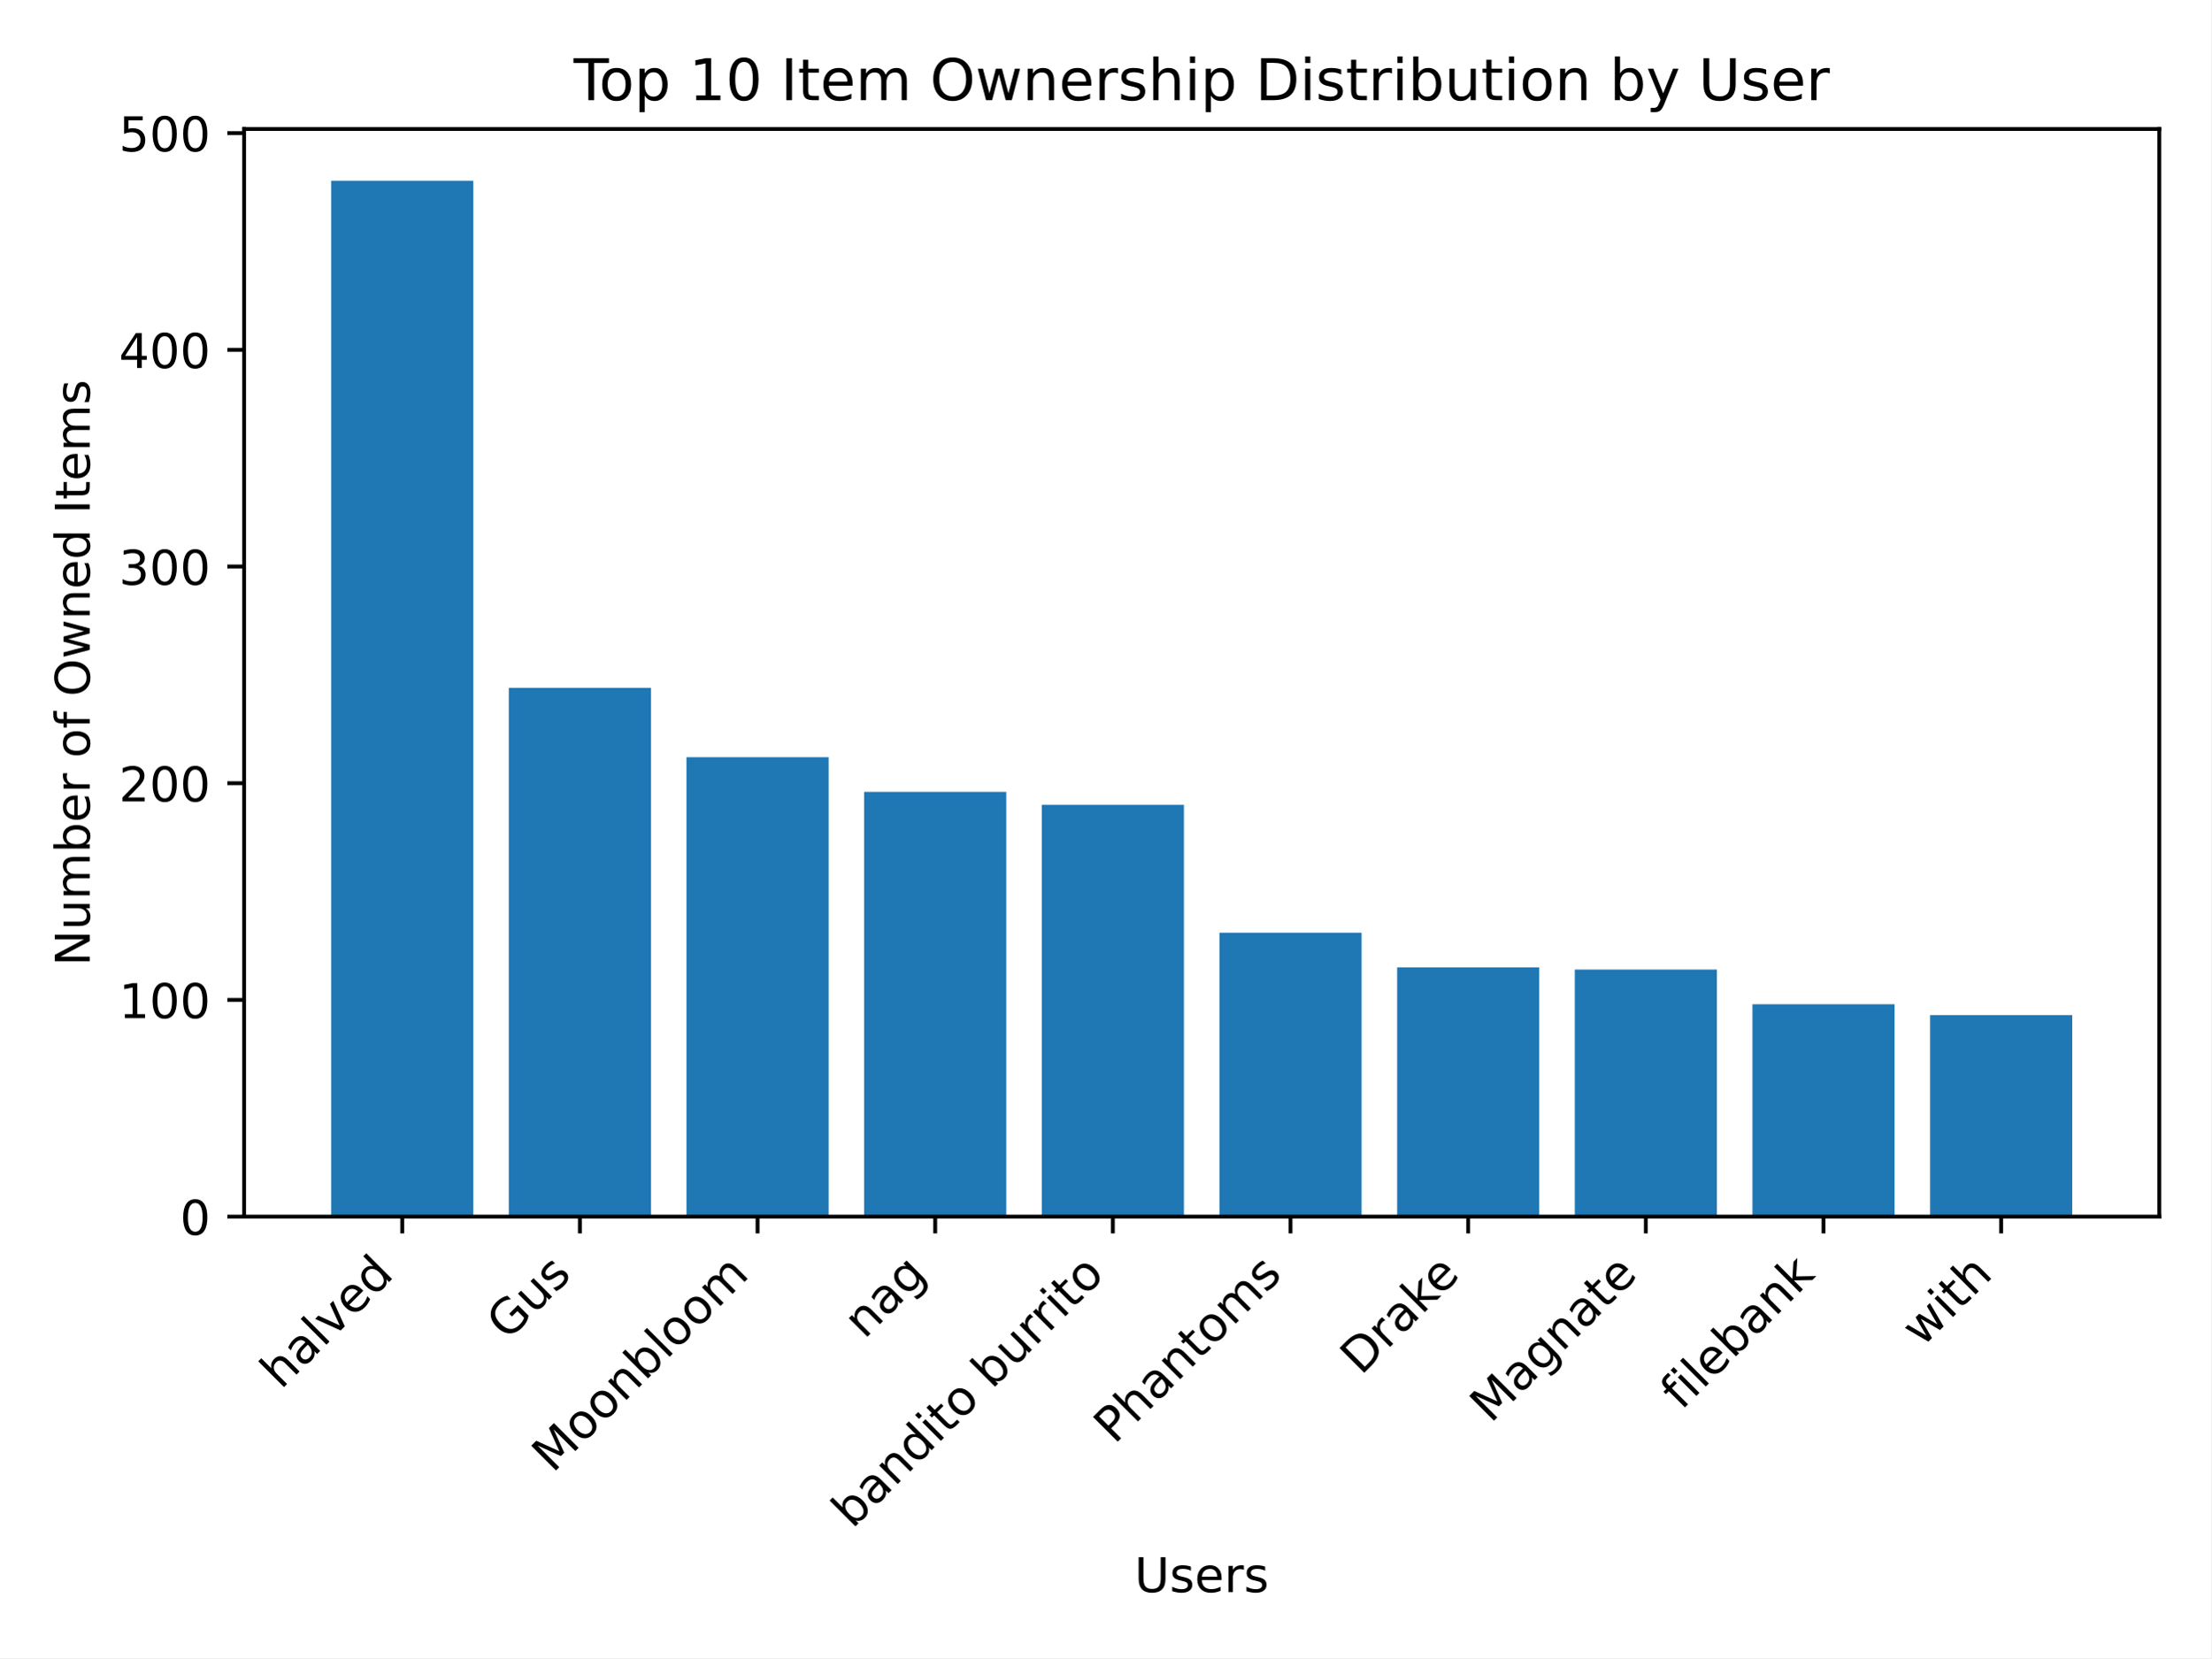
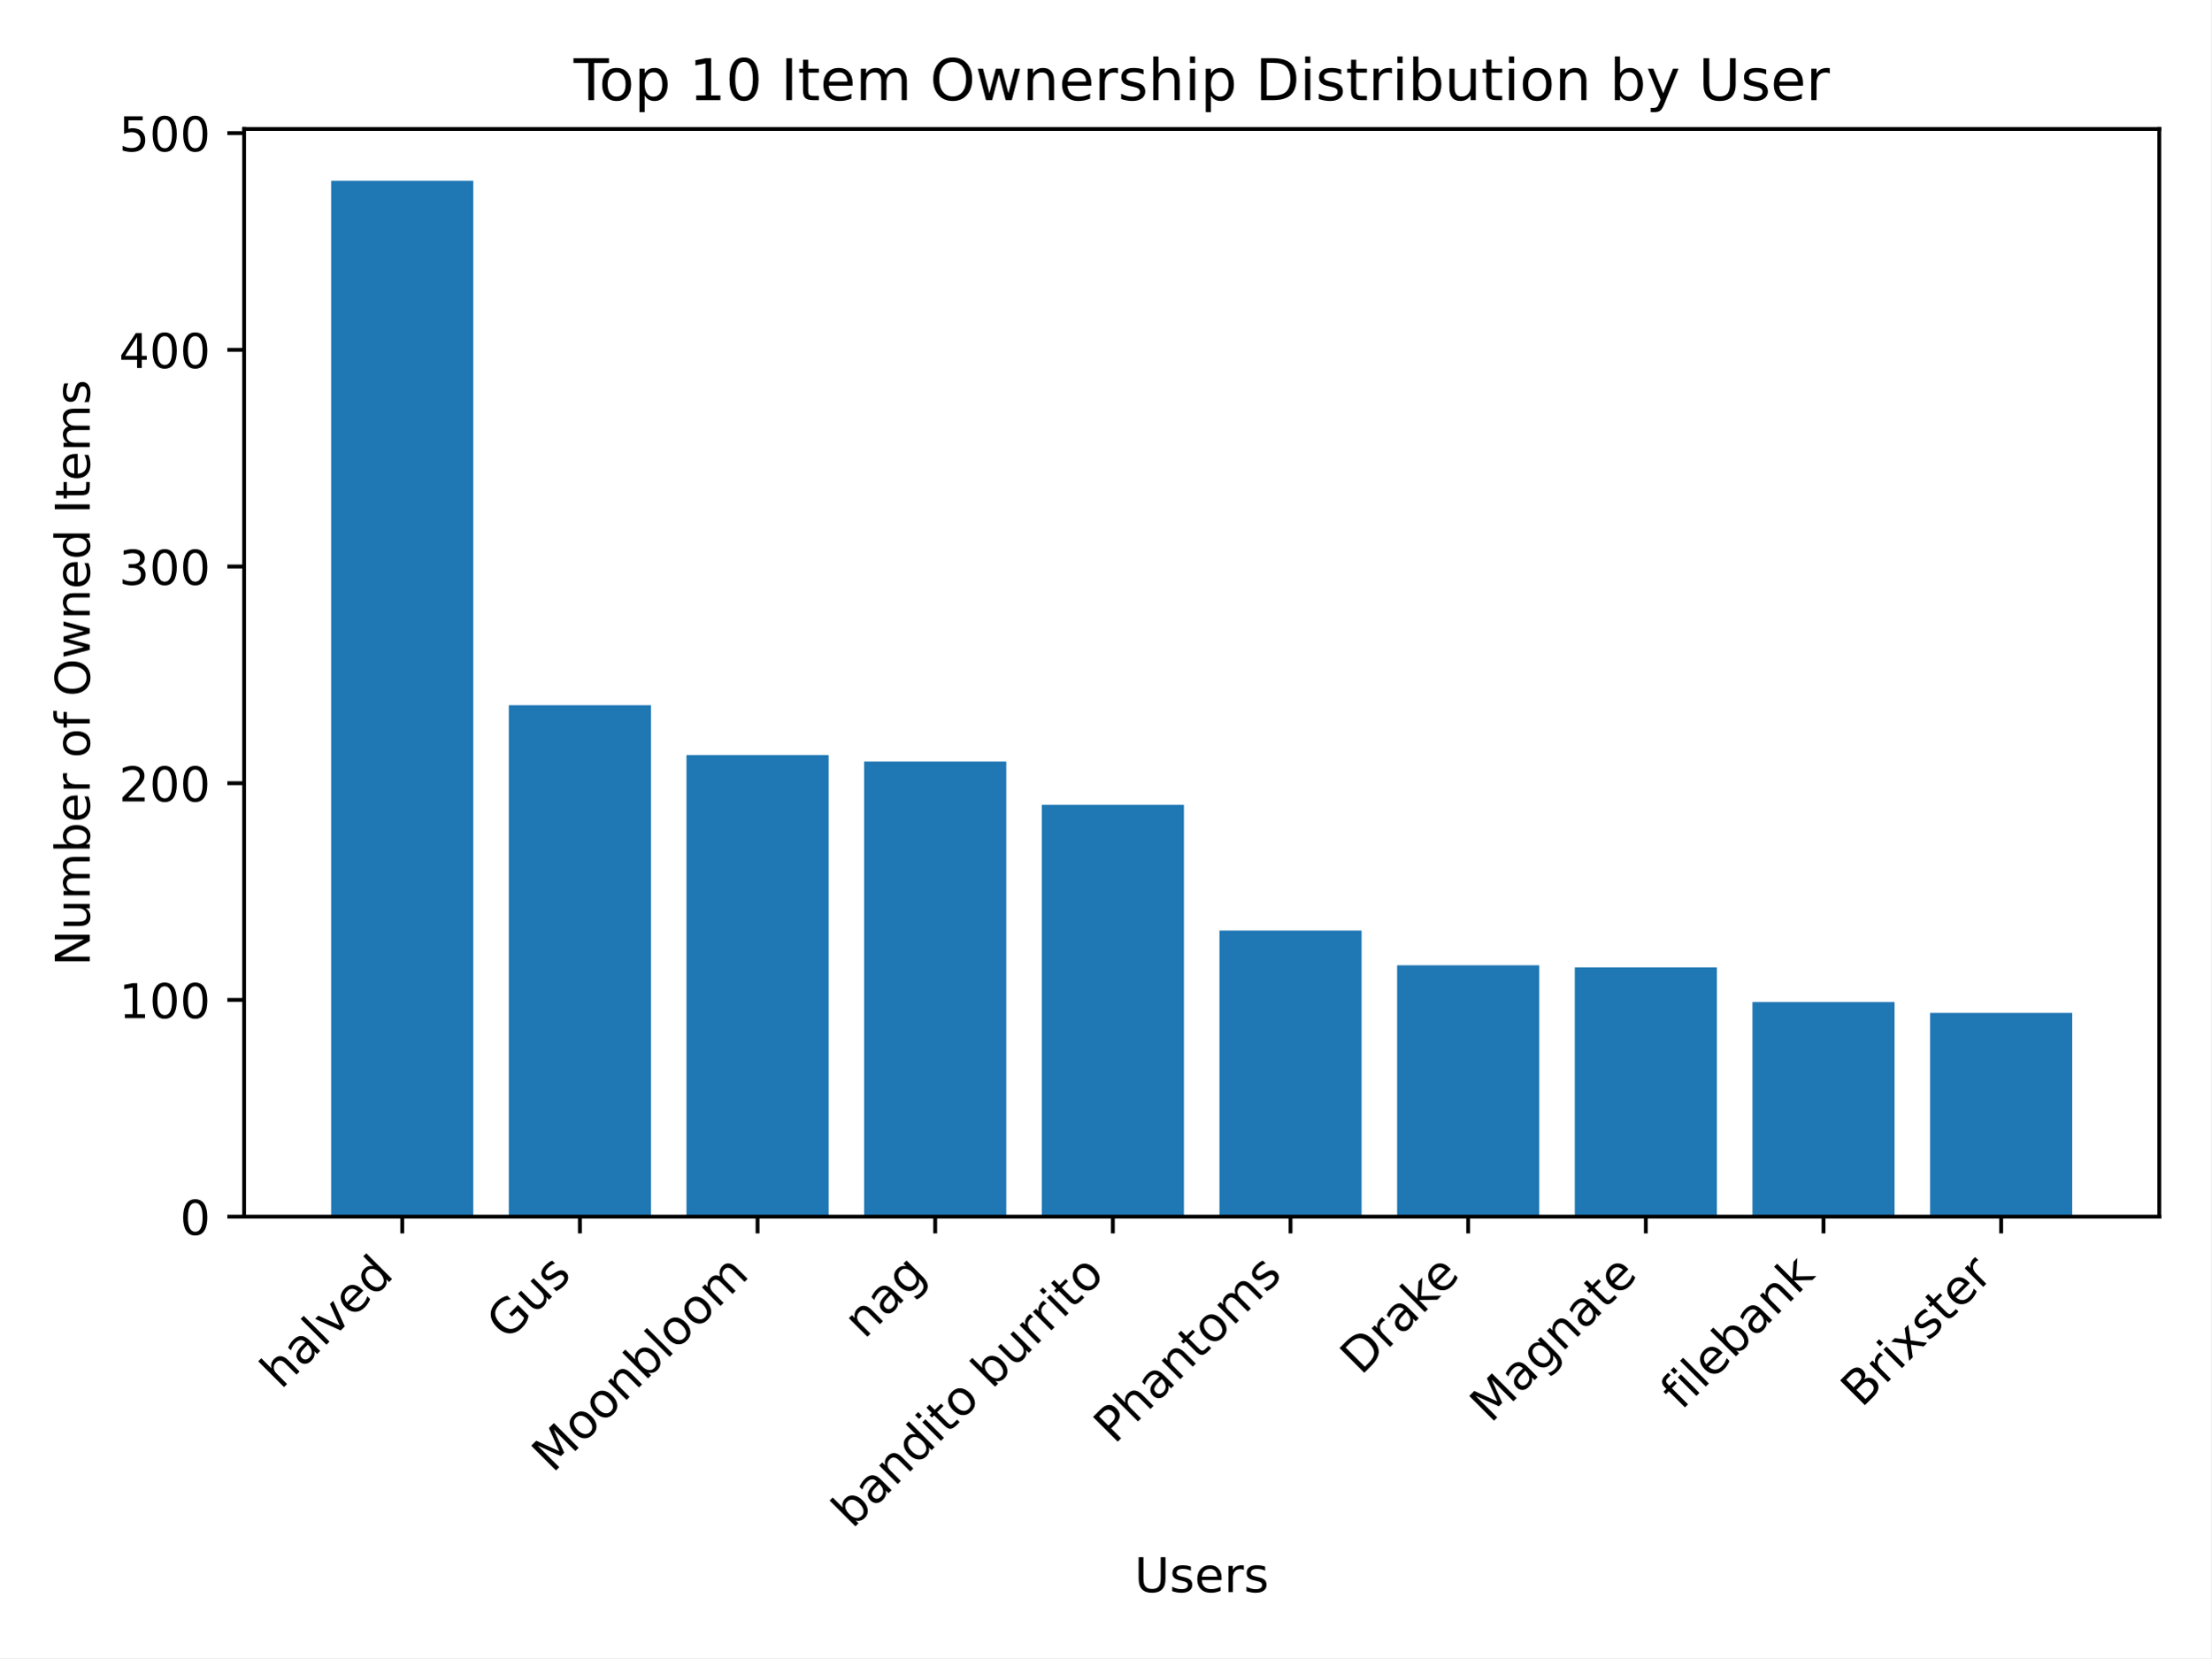
<svg xmlns="http://www.w3.org/2000/svg" xmlns:xlink="http://www.w3.org/1999/xlink" width="460.8pt" height="345.6pt" viewBox="0 0 460.8 345.6" version="1.1">
  <defs>
    <style type="text/css">*{stroke-linejoin: round; stroke-linecap: butt}</style>
  </defs>
  <g id="figure_1">
    <g id="patch_1">
      <path d="M 0 345.6  L 460.8 345.6  L 460.8 0  L 0 0  z " style="fill: #ffffff" />
    </g>
    <g id="axes_1">
      <g id="patch_2">
        <path d="M 50.87 253.581  L 450 253.581  L 450 26.88  L 50.87 26.88  z " style="fill: #ffffff" />
      </g>
      <g id="patch_3">
-         <path d="M 69.012 253.581  L 98.632 253.581  L 98.632 37.675  L 69.012 37.675  z " clip-path="url(#p247f5624af)" style="fill: #1f77b4" />
+         <path d="M 69.012 253.581  L 98.632 253.581  L 98.632 37.675  L 69.012 37.675  z " clip-path="url(#pf6ba7b940c)" style="fill: #1f77b4" />
      </g>
      <g id="patch_4">
-         <path d="M 106.037 253.581  L 135.657 253.581  L 135.657 143.369  L 106.037 143.369  z " clip-path="url(#p247f5624af)" style="fill: #1f77b4" />
+         <path d="M 106.037 253.581  L 135.657 253.581  L 135.657 146.983  L 106.037 146.983  z " clip-path="url(#pf6ba7b940c)" style="fill: #1f77b4" />
      </g>
      <g id="patch_5">
-         <path d="M 143.062 253.581  L 172.682 253.581  L 172.682 157.823  L 143.062 157.823  z " clip-path="url(#p247f5624af)" style="fill: #1f77b4" />
+         <path d="M 143.062 253.581  L 172.682 253.581  L 172.682 157.372  L 143.062 157.372  z " clip-path="url(#pf6ba7b940c)" style="fill: #1f77b4" />
      </g>
      <g id="patch_6">
-         <path d="M 180.087 253.581  L 209.707 253.581  L 209.707 165.05  L 180.087 165.05  z " clip-path="url(#p247f5624af)" style="fill: #1f77b4" />
+         <path d="M 180.087 253.581  L 209.707 253.581  L 209.707 158.727  L 180.087 158.727  z " clip-path="url(#pf6ba7b940c)" style="fill: #1f77b4" />
      </g>
      <g id="patch_7">
-         <path d="M 217.112 253.581  L 246.732 253.581  L 246.732 167.76  L 217.112 167.76  z " clip-path="url(#p247f5624af)" style="fill: #1f77b4" />
+         <path d="M 217.112 253.581  L 246.732 253.581  L 246.732 167.76  L 217.112 167.76  z " clip-path="url(#pf6ba7b940c)" style="fill: #1f77b4" />
      </g>
      <g id="patch_8">
-         <path d="M 254.138 253.581  L 283.758 253.581  L 283.758 194.41  L 254.138 194.41  z " clip-path="url(#p247f5624af)" style="fill: #1f77b4" />
+         <path d="M 254.138 253.581  L 283.758 253.581  L 283.758 193.958  L 254.138 193.958  z " clip-path="url(#pf6ba7b940c)" style="fill: #1f77b4" />
      </g>
      <g id="patch_9">
-         <path d="M 291.163 253.581  L 320.783 253.581  L 320.783 201.637  L 291.163 201.637  z " clip-path="url(#p247f5624af)" style="fill: #1f77b4" />
+         <path d="M 291.163 253.581  L 320.783 253.581  L 320.783 201.185  L 291.163 201.185  z " clip-path="url(#pf6ba7b940c)" style="fill: #1f77b4" />
      </g>
      <g id="patch_10">
-         <path d="M 328.188 253.581  L 357.808 253.581  L 357.808 202.089  L 328.188 202.089  z " clip-path="url(#p247f5624af)" style="fill: #1f77b4" />
+         <path d="M 328.188 253.581  L 357.808 253.581  L 357.808 201.637  L 328.188 201.637  z " clip-path="url(#pf6ba7b940c)" style="fill: #1f77b4" />
      </g>
      <g id="patch_11">
-         <path d="M 365.213 253.581  L 394.833 253.581  L 394.833 209.315  L 365.213 209.315  z " clip-path="url(#p247f5624af)" style="fill: #1f77b4" />
+         <path d="M 365.213 253.581  L 394.833 253.581  L 394.833 208.864  L 365.213 208.864  z " clip-path="url(#pf6ba7b940c)" style="fill: #1f77b4" />
      </g>
      <g id="patch_12">
-         <path d="M 402.238 253.581  L 431.858 253.581  L 431.858 211.574  L 402.238 211.574  z " clip-path="url(#p247f5624af)" style="fill: #1f77b4" />
+         <path d="M 402.238 253.581  L 431.858 253.581  L 431.858 211.122  L 402.238 211.122  z " clip-path="url(#pf6ba7b940c)" style="fill: #1f77b4" />
      </g>
      <g id="matplotlib.axis_1">
        <g id="xtick_1">
          <g id="line2d_1">
            <defs>
-               <path id="m534bf12145" d="M 0 0  L 0 3.5  " style="stroke: #000000; stroke-width: 0.8" />
+               <path id="mbccdab9b48" d="M 0 0  L 0 3.5  " style="stroke: #000000; stroke-width: 0.8" />
            </defs>
            <g>
-               <use xlink:href="#m534bf12145" x="83.822" y="253.581" style="stroke: #000000; stroke-width: 0.8" />
+               <use xlink:href="#mbccdab9b48" x="83.822" y="253.581" style="stroke: #000000; stroke-width: 0.8" />
            </g>
          </g>
          <g id="text_1">
            <g transform="translate(58.54764 289.7576) rotate(-45) scale(0.1 -0.1)">
              <defs>
                <path id="DejaVuSans-68" d="M 3513 2113  L 3513 0  L 2938 0  L 2938 2094  Q 2938 2591 2744 2837  Q 2550 3084 2163 3084  Q 1697 3084 1428 2787  Q 1159 2491 1159 1978  L 1159 0  L 581 0  L 581 4863  L 1159 4863  L 1159 2956  Q 1366 3272 1645 3428  Q 1925 3584 2291 3584  Q 2894 3584 3203 3211  Q 3513 2838 3513 2113  z " transform="scale(0.015625)" />
                <path id="DejaVuSans-61" d="M 2194 1759  Q 1497 1759 1228 1600  Q 959 1441 959 1056  Q 959 750 1161 570  Q 1363 391 1709 391  Q 2188 391 2477 730  Q 2766 1069 2766 1631  L 2766 1759  L 2194 1759  z M 3341 1997  L 3341 0  L 2766 0  L 2766 531  Q 2569 213 2275 61  Q 1981 -91 1556 -91  Q 1019 -91 701 211  Q 384 513 384 1019  Q 384 1609 779 1909  Q 1175 2209 1959 2209  L 2766 2209  L 2766 2266  Q 2766 2663 2505 2880  Q 2244 3097 1772 3097  Q 1472 3097 1187 3025  Q 903 2953 641 2809  L 641 3341  Q 956 3463 1253 3523  Q 1550 3584 1831 3584  Q 2591 3584 2966 3190  Q 3341 2797 3341 1997  z " transform="scale(0.015625)" />
                <path id="DejaVuSans-6c" d="M 603 4863  L 1178 4863  L 1178 0  L 603 0  L 603 4863  z " transform="scale(0.015625)" />
                <path id="DejaVuSans-76" d="M 191 3500  L 800 3500  L 1894 563  L 2988 3500  L 3597 3500  L 2284 0  L 1503 0  L 191 3500  z " transform="scale(0.015625)" />
                <path id="DejaVuSans-65" d="M 3597 1894  L 3597 1613  L 953 1613  Q 991 1019 1311 708  Q 1631 397 2203 397  Q 2534 397 2845 478  Q 3156 559 3463 722  L 3463 178  Q 3153 47 2828 -22  Q 2503 -91 2169 -91  Q 1331 -91 842 396  Q 353 884 353 1716  Q 353 2575 817 3079  Q 1281 3584 2069 3584  Q 2775 3584 3186 3129  Q 3597 2675 3597 1894  z M 3022 2063  Q 3016 2534 2758 2815  Q 2500 3097 2075 3097  Q 1594 3097 1305 2825  Q 1016 2553 972 2059  L 3022 2063  z " transform="scale(0.015625)" />
                <path id="DejaVuSans-64" d="M 2906 2969  L 2906 4863  L 3481 4863  L 3481 0  L 2906 0  L 2906 525  Q 2725 213 2448 61  Q 2172 -91 1784 -91  Q 1150 -91 751 415  Q 353 922 353 1747  Q 353 2572 751 3078  Q 1150 3584 1784 3584  Q 2172 3584 2448 3432  Q 2725 3281 2906 2969  z M 947 1747  Q 947 1113 1208 752  Q 1469 391 1925 391  Q 2381 391 2643 752  Q 2906 1113 2906 1747  Q 2906 2381 2643 2742  Q 2381 3103 1925 3103  Q 1469 3103 1208 2742  Q 947 2381 947 1747  z " transform="scale(0.015625)" />
              </defs>
              <use xlink:href="#DejaVuSans-68" />
              <use xlink:href="#DejaVuSans-61" x="63.379" />
              <use xlink:href="#DejaVuSans-6c" x="124.658" />
              <use xlink:href="#DejaVuSans-76" x="152.441" />
              <use xlink:href="#DejaVuSans-65" x="211.621" />
              <use xlink:href="#DejaVuSans-64" x="273.145" />
            </g>
          </g>
        </g>
        <g id="xtick_2">
          <g id="line2d_2">
            <g>
-               <use xlink:href="#m534bf12145" x="120.847" y="253.581" style="stroke: #000000; stroke-width: 0.8" />
+               <use xlink:href="#mbccdab9b48" x="120.847" y="253.581" style="stroke: #000000; stroke-width: 0.8" />
            </g>
          </g>
          <g id="text_2">
            <g transform="translate(105.7329 279.5973) rotate(-45) scale(0.1 -0.1)">
              <defs>
                <path id="DejaVuSans-47" d="M 3809 666  L 3809 1919  L 2778 1919  L 2778 2438  L 4434 2438  L 4434 434  Q 4069 175 3628 42  Q 3188 -91 2688 -91  Q 1594 -91 976 548  Q 359 1188 359 2328  Q 359 3472 976 4111  Q 1594 4750 2688 4750  Q 3144 4750 3555 4637  Q 3966 4525 4313 4306  L 4313 3634  Q 3963 3931 3569 4081  Q 3175 4231 2741 4231  Q 1884 4231 1454 3753  Q 1025 3275 1025 2328  Q 1025 1384 1454 906  Q 1884 428 2741 428  Q 3075 428 3337 486  Q 3600 544 3809 666  z " transform="scale(0.015625)" />
                <path id="DejaVuSans-75" d="M 544 1381  L 544 3500  L 1119 3500  L 1119 1403  Q 1119 906 1312 657  Q 1506 409 1894 409  Q 2359 409 2629 706  Q 2900 1003 2900 1516  L 2900 3500  L 3475 3500  L 3475 0  L 2900 0  L 2900 538  Q 2691 219 2414 64  Q 2138 -91 1772 -91  Q 1169 -91 856 284  Q 544 659 544 1381  z M 1991 3584  L 1991 3584  z " transform="scale(0.015625)" />
                <path id="DejaVuSans-73" d="M 2834 3397  L 2834 2853  Q 2591 2978 2328 3040  Q 2066 3103 1784 3103  Q 1356 3103 1142 2972  Q 928 2841 928 2578  Q 928 2378 1081 2264  Q 1234 2150 1697 2047  L 1894 2003  Q 2506 1872 2764 1633  Q 3022 1394 3022 966  Q 3022 478 2636 193  Q 2250 -91 1575 -91  Q 1294 -91 989 -36  Q 684 19 347 128  L 347 722  Q 666 556 975 473  Q 1284 391 1588 391  Q 1994 391 2212 530  Q 2431 669 2431 922  Q 2431 1156 2273 1281  Q 2116 1406 1581 1522  L 1381 1569  Q 847 1681 609 1914  Q 372 2147 372 2553  Q 372 3047 722 3315  Q 1072 3584 1716 3584  Q 2034 3584 2315 3537  Q 2597 3491 2834 3397  z " transform="scale(0.015625)" />
              </defs>
              <use xlink:href="#DejaVuSans-47" />
              <use xlink:href="#DejaVuSans-75" x="77.49" />
              <use xlink:href="#DejaVuSans-73" x="140.869" />
            </g>
          </g>
        </g>
        <g id="xtick_3">
          <g id="line2d_3">
            <g>
-               <use xlink:href="#m534bf12145" x="157.872" y="253.581" style="stroke: #000000; stroke-width: 0.8" />
+               <use xlink:href="#mbccdab9b48" x="157.872" y="253.581" style="stroke: #000000; stroke-width: 0.8" />
            </g>
          </g>
          <g id="text_3">
            <g transform="translate(115.172 307.1833) rotate(-45) scale(0.1 -0.1)">
              <defs>
                <path id="DejaVuSans-4d" d="M 628 4666  L 1569 4666  L 2759 1491  L 3956 4666  L 4897 4666  L 4897 0  L 4281 0  L 4281 4097  L 3078 897  L 2444 897  L 1241 4097  L 1241 0  L 628 0  L 628 4666  z " transform="scale(0.015625)" />
                <path id="DejaVuSans-6f" d="M 1959 3097  Q 1497 3097 1228 2736  Q 959 2375 959 1747  Q 959 1119 1226 758  Q 1494 397 1959 397  Q 2419 397 2687 759  Q 2956 1122 2956 1747  Q 2956 2369 2687 2733  Q 2419 3097 1959 3097  z M 1959 3584  Q 2709 3584 3137 3096  Q 3566 2609 3566 1747  Q 3566 888 3137 398  Q 2709 -91 1959 -91  Q 1206 -91 779 398  Q 353 888 353 1747  Q 353 2609 779 3096  Q 1206 3584 1959 3584  z " transform="scale(0.015625)" />
                <path id="DejaVuSans-6e" d="M 3513 2113  L 3513 0  L 2938 0  L 2938 2094  Q 2938 2591 2744 2837  Q 2550 3084 2163 3084  Q 1697 3084 1428 2787  Q 1159 2491 1159 1978  L 1159 0  L 581 0  L 581 3500  L 1159 3500  L 1159 2956  Q 1366 3272 1645 3428  Q 1925 3584 2291 3584  Q 2894 3584 3203 3211  Q 3513 2838 3513 2113  z " transform="scale(0.015625)" />
                <path id="DejaVuSans-62" d="M 3116 1747  Q 3116 2381 2855 2742  Q 2594 3103 2138 3103  Q 1681 3103 1420 2742  Q 1159 2381 1159 1747  Q 1159 1113 1420 752  Q 1681 391 2138 391  Q 2594 391 2855 752  Q 3116 1113 3116 1747  z M 1159 2969  Q 1341 3281 1617 3432  Q 1894 3584 2278 3584  Q 2916 3584 3314 3078  Q 3713 2572 3713 1747  Q 3713 922 3314 415  Q 2916 -91 2278 -91  Q 1894 -91 1617 61  Q 1341 213 1159 525  L 1159 0  L 581 0  L 581 4863  L 1159 4863  L 1159 2969  z " transform="scale(0.015625)" />
                <path id="DejaVuSans-6d" d="M 3328 2828  Q 3544 3216 3844 3400  Q 4144 3584 4550 3584  Q 5097 3584 5394 3201  Q 5691 2819 5691 2113  L 5691 0  L 5113 0  L 5113 2094  Q 5113 2597 4934 2840  Q 4756 3084 4391 3084  Q 3944 3084 3684 2787  Q 3425 2491 3425 1978  L 3425 0  L 2847 0  L 2847 2094  Q 2847 2600 2669 2842  Q 2491 3084 2119 3084  Q 1678 3084 1418 2786  Q 1159 2488 1159 1978  L 1159 0  L 581 0  L 581 3500  L 1159 3500  L 1159 2956  Q 1356 3278 1631 3431  Q 1906 3584 2284 3584  Q 2666 3584 2933 3390  Q 3200 3197 3328 2828  z " transform="scale(0.015625)" />
              </defs>
              <use xlink:href="#DejaVuSans-4d" />
              <use xlink:href="#DejaVuSans-6f" x="86.279" />
              <use xlink:href="#DejaVuSans-6f" x="147.461" />
              <use xlink:href="#DejaVuSans-6e" x="208.643" />
              <use xlink:href="#DejaVuSans-62" x="272.021" />
              <use xlink:href="#DejaVuSans-6c" x="335.498" />
              <use xlink:href="#DejaVuSans-6f" x="363.281" />
              <use xlink:href="#DejaVuSans-6f" x="424.463" />
              <use xlink:href="#DejaVuSans-6d" x="485.645" />
            </g>
          </g>
        </g>
        <g id="xtick_4">
          <g id="line2d_4">
            <g>
-               <use xlink:href="#m534bf12145" x="194.897" y="253.581" style="stroke: #000000; stroke-width: 0.8" />
+               <use xlink:href="#mbccdab9b48" x="194.897" y="253.581" style="stroke: #000000; stroke-width: 0.8" />
            </g>
          </g>
          <g id="text_4">
            <g transform="translate(180.1233 279.257) rotate(-45) scale(0.1 -0.1)">
              <defs>
                <path id="DejaVuSans-67" d="M 2906 1791  Q 2906 2416 2648 2759  Q 2391 3103 1925 3103  Q 1463 3103 1205 2759  Q 947 2416 947 1791  Q 947 1169 1205 825  Q 1463 481 1925 481  Q 2391 481 2648 825  Q 2906 1169 2906 1791  z M 3481 434  Q 3481 -459 3084 -895  Q 2688 -1331 1869 -1331  Q 1566 -1331 1297 -1286  Q 1028 -1241 775 -1147  L 775 -588  Q 1028 -725 1275 -790  Q 1522 -856 1778 -856  Q 2344 -856 2625 -561  Q 2906 -266 2906 331  L 2906 616  Q 2728 306 2450 153  Q 2172 0 1784 0  Q 1141 0 747 490  Q 353 981 353 1791  Q 353 2603 747 3093  Q 1141 3584 1784 3584  Q 2172 3584 2450 3431  Q 2728 3278 2906 2969  L 2906 3500  L 3481 3500  L 3481 434  z " transform="scale(0.015625)" />
              </defs>
              <use xlink:href="#DejaVuSans-6e" />
              <use xlink:href="#DejaVuSans-61" x="63.379" />
              <use xlink:href="#DejaVuSans-67" x="124.658" />
            </g>
          </g>
        </g>
        <g id="xtick_5">
          <g id="line2d_5">
            <g>
-               <use xlink:href="#m534bf12145" x="231.922" y="253.581" style="stroke: #000000; stroke-width: 0.8" />
+               <use xlink:href="#mbccdab9b48" x="231.922" y="253.581" style="stroke: #000000; stroke-width: 0.8" />
            </g>
          </g>
          <g id="text_5">
            <g transform="translate(177.6255 318.7799) rotate(-45) scale(0.1 -0.1)">
              <defs>
                <path id="DejaVuSans-69" d="M 603 3500  L 1178 3500  L 1178 0  L 603 0  L 603 3500  z M 603 4863  L 1178 4863  L 1178 4134  L 603 4134  L 603 4863  z " transform="scale(0.015625)" />
                <path id="DejaVuSans-74" d="M 1172 4494  L 1172 3500  L 2356 3500  L 2356 3053  L 1172 3053  L 1172 1153  Q 1172 725 1289 603  Q 1406 481 1766 481  L 2356 481  L 2356 0  L 1766 0  Q 1100 0 847 248  Q 594 497 594 1153  L 594 3053  L 172 3053  L 172 3500  L 594 3500  L 594 4494  L 1172 4494  z " transform="scale(0.015625)" />
                <path id="DejaVuSans-20" transform="scale(0.015625)" />
                <path id="DejaVuSans-72" d="M 2631 2963  Q 2534 3019 2420 3045  Q 2306 3072 2169 3072  Q 1681 3072 1420 2755  Q 1159 2438 1159 1844  L 1159 0  L 581 0  L 581 3500  L 1159 3500  L 1159 2956  Q 1341 3275 1631 3429  Q 1922 3584 2338 3584  Q 2397 3584 2469 3576  Q 2541 3569 2628 3553  L 2631 2963  z " transform="scale(0.015625)" />
              </defs>
              <use xlink:href="#DejaVuSans-62" />
              <use xlink:href="#DejaVuSans-61" x="63.477" />
              <use xlink:href="#DejaVuSans-6e" x="124.756" />
              <use xlink:href="#DejaVuSans-64" x="188.135" />
              <use xlink:href="#DejaVuSans-69" x="251.611" />
              <use xlink:href="#DejaVuSans-74" x="279.395" />
              <use xlink:href="#DejaVuSans-6f" x="318.604" />
              <use xlink:href="#DejaVuSans-20" x="379.785" />
              <use xlink:href="#DejaVuSans-62" x="411.572" />
              <use xlink:href="#DejaVuSans-75" x="475.049" />
              <use xlink:href="#DejaVuSans-72" x="538.428" />
              <use xlink:href="#DejaVuSans-72" x="577.791" />
              <use xlink:href="#DejaVuSans-69" x="618.904" />
              <use xlink:href="#DejaVuSans-74" x="646.688" />
              <use xlink:href="#DejaVuSans-6f" x="685.896" />
            </g>
          </g>
        </g>
        <g id="xtick_6">
          <g id="line2d_6">
            <g>
-               <use xlink:href="#m534bf12145" x="268.948" y="253.581" style="stroke: #000000; stroke-width: 0.8" />
+               <use xlink:href="#mbccdab9b48" x="268.948" y="253.581" style="stroke: #000000; stroke-width: 0.8" />
            </g>
          </g>
          <g id="text_6">
            <g transform="translate(232.2476 301.1829) rotate(-45) scale(0.1 -0.1)">
              <defs>
                <path id="DejaVuSans-50" d="M 1259 4147  L 1259 2394  L 2053 2394  Q 2494 2394 2734 2622  Q 2975 2850 2975 3272  Q 2975 3691 2734 3919  Q 2494 4147 2053 4147  L 1259 4147  z M 628 4666  L 2053 4666  Q 2838 4666 3239 4311  Q 3641 3956 3641 3272  Q 3641 2581 3239 2228  Q 2838 1875 2053 1875  L 1259 1875  L 1259 0  L 628 0  L 628 4666  z " transform="scale(0.015625)" />
              </defs>
              <use xlink:href="#DejaVuSans-50" />
              <use xlink:href="#DejaVuSans-68" x="60.303" />
              <use xlink:href="#DejaVuSans-61" x="123.682" />
              <use xlink:href="#DejaVuSans-6e" x="184.961" />
              <use xlink:href="#DejaVuSans-74" x="248.34" />
              <use xlink:href="#DejaVuSans-6f" x="287.549" />
              <use xlink:href="#DejaVuSans-6d" x="348.73" />
              <use xlink:href="#DejaVuSans-73" x="446.143" />
            </g>
          </g>
        </g>
        <g id="xtick_7">
          <g id="line2d_7">
            <g>
-               <use xlink:href="#m534bf12145" x="305.973" y="253.581" style="stroke: #000000; stroke-width: 0.8" />
+               <use xlink:href="#mbccdab9b48" x="305.973" y="253.581" style="stroke: #000000; stroke-width: 0.8" />
            </g>
          </g>
          <g id="text_7">
            <g transform="translate(283.628 286.8275) rotate(-45) scale(0.1 -0.1)">
              <defs>
                <path id="DejaVuSans-44" d="M 1259 4147  L 1259 519  L 2022 519  Q 2988 519 3436 956  Q 3884 1394 3884 2338  Q 3884 3275 3436 3711  Q 2988 4147 2022 4147  L 1259 4147  z M 628 4666  L 1925 4666  Q 3281 4666 3915 4102  Q 4550 3538 4550 2338  Q 4550 1131 3912 565  Q 3275 0 1925 0  L 628 0  L 628 4666  z " transform="scale(0.015625)" />
                <path id="DejaVuSans-6b" d="M 581 4863  L 1159 4863  L 1159 1991  L 2875 3500  L 3609 3500  L 1753 1863  L 3688 0  L 2938 0  L 1159 1709  L 1159 0  L 581 0  L 581 4863  z " transform="scale(0.015625)" />
              </defs>
              <use xlink:href="#DejaVuSans-44" />
              <use xlink:href="#DejaVuSans-72" x="77.002" />
              <use xlink:href="#DejaVuSans-61" x="118.115" />
              <use xlink:href="#DejaVuSans-6b" x="179.395" />
              <use xlink:href="#DejaVuSans-65" x="233.68" />
            </g>
          </g>
        </g>
        <g id="xtick_8">
          <g id="line2d_8">
            <g>
-               <use xlink:href="#m534bf12145" x="342.998" y="253.581" style="stroke: #000000; stroke-width: 0.8" />
+               <use xlink:href="#mbccdab9b48" x="342.998" y="253.581" style="stroke: #000000; stroke-width: 0.8" />
            </g>
          </g>
          <g id="text_8">
            <g transform="translate(310.6663 296.8143) rotate(-45) scale(0.1 -0.1)">
              <use xlink:href="#DejaVuSans-4d" />
              <use xlink:href="#DejaVuSans-61" x="86.279" />
              <use xlink:href="#DejaVuSans-67" x="147.559" />
              <use xlink:href="#DejaVuSans-6e" x="211.035" />
              <use xlink:href="#DejaVuSans-61" x="274.414" />
              <use xlink:href="#DejaVuSans-74" x="335.693" />
              <use xlink:href="#DejaVuSans-65" x="374.902" />
            </g>
          </g>
        </g>
        <g id="xtick_9">
          <g id="line2d_9">
            <g>
-               <use xlink:href="#m534bf12145" x="380.023" y="253.581" style="stroke: #000000; stroke-width: 0.8" />
+               <use xlink:href="#mbccdab9b48" x="380.023" y="253.581" style="stroke: #000000; stroke-width: 0.8" />
            </g>
          </g>
          <g id="text_9">
            <g transform="translate(350.3849 294.1206) rotate(-45) scale(0.1 -0.1)">
              <defs>
                <path id="DejaVuSans-66" d="M 2375 4863  L 2375 4384  L 1825 4384  Q 1516 4384 1395 4259  Q 1275 4134 1275 3809  L 1275 3500  L 2222 3500  L 2222 3053  L 1275 3053  L 1275 0  L 697 0  L 697 3053  L 147 3053  L 147 3500  L 697 3500  L 697 3744  Q 697 4328 969 4595  Q 1241 4863 1831 4863  L 2375 4863  z " transform="scale(0.015625)" />
              </defs>
              <use xlink:href="#DejaVuSans-66" />
              <use xlink:href="#DejaVuSans-69" x="35.205" />
              <use xlink:href="#DejaVuSans-6c" x="62.988" />
              <use xlink:href="#DejaVuSans-65" x="90.771" />
              <use xlink:href="#DejaVuSans-62" x="152.295" />
              <use xlink:href="#DejaVuSans-61" x="215.771" />
              <use xlink:href="#DejaVuSans-6e" x="277.051" />
              <use xlink:href="#DejaVuSans-6b" x="340.43" />
            </g>
          </g>
        </g>
        <g id="xtick_10">
          <g id="line2d_10">
            <g>
-               <use xlink:href="#m534bf12145" x="417.048" y="253.581" style="stroke: #000000; stroke-width: 0.8" />
+               <use xlink:href="#mbccdab9b48" x="417.048" y="253.581" style="stroke: #000000; stroke-width: 0.8" />
            </g>
          </g>
          <g id="text_10">
-             <g transform="translate(400.5765 280.9541) rotate(-45) scale(0.1 -0.1)">
-               <defs>
-                 <path id="DejaVuSans-77" d="M 269 3500  L 844 3500  L 1563 769  L 2278 3500  L 2956 3500  L 3675 769  L 4391 3500  L 4966 3500  L 4050 0  L 3372 0  L 2619 2869  L 1863 0  L 1184 0  L 269 3500  z " transform="scale(0.015625)" />
-               </defs>
-               <use xlink:href="#DejaVuSans-77" />
-               <use xlink:href="#DejaVuSans-69" x="81.787" />
-               <use xlink:href="#DejaVuSans-74" x="109.57" />
-               <use xlink:href="#DejaVuSans-68" x="148.779" />
+             <g transform="translate(387.9558 293.5748) rotate(-45) scale(0.1 -0.1)">
+               <defs>
+                 <path id="DejaVuSans-42" d="M 1259 2228  L 1259 519  L 2272 519  Q 2781 519 3026 730  Q 3272 941 3272 1375  Q 3272 1813 3026 2020  Q 2781 2228 2272 2228  L 1259 2228  z M 1259 4147  L 1259 2741  L 2194 2741  Q 2656 2741 2882 2914  Q 3109 3088 3109 3444  Q 3109 3797 2882 3972  Q 2656 4147 2194 4147  L 1259 4147  z M 628 4666  L 2241 4666  Q 2963 4666 3353 4366  Q 3744 4066 3744 3513  Q 3744 3084 3544 2831  Q 3344 2578 2956 2516  Q 3422 2416 3680 2098  Q 3938 1781 3938 1306  Q 3938 681 3513 340  Q 3088 0 2303 0  L 628 0  L 628 4666  z " transform="scale(0.015625)" />
+                 <path id="DejaVuSans-78" d="M 3513 3500  L 2247 1797  L 3578 0  L 2900 0  L 1881 1375  L 863 0  L 184 0  L 1544 1831  L 300 3500  L 978 3500  L 1906 2253  L 2834 3500  L 3513 3500  z " transform="scale(0.015625)" />
+               </defs>
+               <use xlink:href="#DejaVuSans-42" />
+               <use xlink:href="#DejaVuSans-72" x="68.604" />
+               <use xlink:href="#DejaVuSans-69" x="109.717" />
+               <use xlink:href="#DejaVuSans-78" x="137.5" />
+               <use xlink:href="#DejaVuSans-73" x="196.68" />
+               <use xlink:href="#DejaVuSans-74" x="248.779" />
+               <use xlink:href="#DejaVuSans-65" x="287.988" />
+               <use xlink:href="#DejaVuSans-72" x="349.512" />
            </g>
          </g>
        </g>
        <g id="text_11">
          <g transform="translate(236.4342 331.8489) scale(0.1 -0.1)">
            <defs>
              <path id="DejaVuSans-55" d="M 556 4666  L 1191 4666  L 1191 1831  Q 1191 1081 1462 751  Q 1734 422 2344 422  Q 2950 422 3222 751  Q 3494 1081 3494 1831  L 3494 4666  L 4128 4666  L 4128 1753  Q 4128 841 3676 375  Q 3225 -91 2344 -91  Q 1459 -91 1007 375  Q 556 841 556 1753  L 556 4666  z " transform="scale(0.015625)" />
            </defs>
            <use xlink:href="#DejaVuSans-55" />
            <use xlink:href="#DejaVuSans-73" x="73.193" />
            <use xlink:href="#DejaVuSans-65" x="125.293" />
            <use xlink:href="#DejaVuSans-72" x="186.816" />
            <use xlink:href="#DejaVuSans-73" x="227.93" />
          </g>
        </g>
      </g>
      <g id="matplotlib.axis_2">
        <g id="ytick_1">
          <g id="line2d_11">
            <defs>
-               <path id="me5edb74bc3" d="M 0 0  L -3.5 0  " style="stroke: #000000; stroke-width: 0.8" />
+               <path id="m0eaad30fb0" d="M 0 0  L -3.5 0  " style="stroke: #000000; stroke-width: 0.8" />
            </defs>
            <g>
-               <use xlink:href="#me5edb74bc3" x="50.87" y="253.581" style="stroke: #000000; stroke-width: 0.8" />
+               <use xlink:href="#m0eaad30fb0" x="50.87" y="253.581" style="stroke: #000000; stroke-width: 0.8" />
            </g>
          </g>
          <g id="text_12">
            <g transform="translate(37.5075 257.3798) scale(0.1 -0.1)">
              <defs>
                <path id="DejaVuSans-30" d="M 2034 4250  Q 1547 4250 1301 3770  Q 1056 3291 1056 2328  Q 1056 1369 1301 889  Q 1547 409 2034 409  Q 2525 409 2770 889  Q 3016 1369 3016 2328  Q 3016 3291 2770 3770  Q 2525 4250 2034 4250  z M 2034 4750  Q 2819 4750 3233 4129  Q 3647 3509 3647 2328  Q 3647 1150 3233 529  Q 2819 -91 2034 -91  Q 1250 -91 836 529  Q 422 1150 422 2328  Q 422 3509 836 4129  Q 1250 4750 2034 4750  z " transform="scale(0.015625)" />
              </defs>
              <use xlink:href="#DejaVuSans-30" />
            </g>
          </g>
        </g>
        <g id="ytick_2">
          <g id="line2d_12">
            <g>
-               <use xlink:href="#me5edb74bc3" x="50.87" y="208.412" style="stroke: #000000; stroke-width: 0.8" />
+               <use xlink:href="#m0eaad30fb0" x="50.87" y="208.412" style="stroke: #000000; stroke-width: 0.8" />
            </g>
          </g>
          <g id="text_13">
            <g transform="translate(24.7825 212.2113) scale(0.1 -0.1)">
              <defs>
                <path id="DejaVuSans-31" d="M 794 531  L 1825 531  L 1825 4091  L 703 3866  L 703 4441  L 1819 4666  L 2450 4666  L 2450 531  L 3481 531  L 3481 0  L 794 0  L 794 531  z " transform="scale(0.015625)" />
              </defs>
              <use xlink:href="#DejaVuSans-31" />
              <use xlink:href="#DejaVuSans-30" x="63.623" />
              <use xlink:href="#DejaVuSans-30" x="127.246" />
            </g>
          </g>
        </g>
        <g id="ytick_3">
          <g id="line2d_13">
            <g>
-               <use xlink:href="#me5edb74bc3" x="50.87" y="163.244" style="stroke: #000000; stroke-width: 0.8" />
+               <use xlink:href="#m0eaad30fb0" x="50.87" y="163.244" style="stroke: #000000; stroke-width: 0.8" />
            </g>
          </g>
          <g id="text_14">
            <g transform="translate(24.7825 167.0428) scale(0.1 -0.1)">
              <defs>
                <path id="DejaVuSans-32" d="M 1228 531  L 3431 531  L 3431 0  L 469 0  L 469 531  Q 828 903 1448 1529  Q 2069 2156 2228 2338  Q 2531 2678 2651 2914  Q 2772 3150 2772 3378  Q 2772 3750 2511 3984  Q 2250 4219 1831 4219  Q 1534 4219 1204 4116  Q 875 4013 500 3803  L 500 4441  Q 881 4594 1212 4672  Q 1544 4750 1819 4750  Q 2544 4750 2975 4387  Q 3406 4025 3406 3419  Q 3406 3131 3298 2873  Q 3191 2616 2906 2266  Q 2828 2175 2409 1742  Q 1991 1309 1228 531  z " transform="scale(0.015625)" />
              </defs>
              <use xlink:href="#DejaVuSans-32" />
              <use xlink:href="#DejaVuSans-30" x="63.623" />
              <use xlink:href="#DejaVuSans-30" x="127.246" />
            </g>
          </g>
        </g>
        <g id="ytick_4">
          <g id="line2d_14">
            <g>
-               <use xlink:href="#me5edb74bc3" x="50.87" y="118.075" style="stroke: #000000; stroke-width: 0.8" />
+               <use xlink:href="#m0eaad30fb0" x="50.87" y="118.075" style="stroke: #000000; stroke-width: 0.8" />
            </g>
          </g>
          <g id="text_15">
            <g transform="translate(24.7825 121.8744) scale(0.1 -0.1)">
              <defs>
                <path id="DejaVuSans-33" d="M 2597 2516  Q 3050 2419 3304 2112  Q 3559 1806 3559 1356  Q 3559 666 3084 287  Q 2609 -91 1734 -91  Q 1441 -91 1130 -33  Q 819 25 488 141  L 488 750  Q 750 597 1062 519  Q 1375 441 1716 441  Q 2309 441 2620 675  Q 2931 909 2931 1356  Q 2931 1769 2642 2001  Q 2353 2234 1838 2234  L 1294 2234  L 1294 2753  L 1863 2753  Q 2328 2753 2575 2939  Q 2822 3125 2822 3475  Q 2822 3834 2567 4026  Q 2313 4219 1838 4219  Q 1578 4219 1281 4162  Q 984 4106 628 3988  L 628 4550  Q 988 4650 1302 4700  Q 1616 4750 1894 4750  Q 2613 4750 3031 4423  Q 3450 4097 3450 3541  Q 3450 3153 3228 2886  Q 3006 2619 2597 2516  z " transform="scale(0.015625)" />
              </defs>
              <use xlink:href="#DejaVuSans-33" />
              <use xlink:href="#DejaVuSans-30" x="63.623" />
              <use xlink:href="#DejaVuSans-30" x="127.246" />
            </g>
          </g>
        </g>
        <g id="ytick_5">
          <g id="line2d_15">
            <g>
-               <use xlink:href="#me5edb74bc3" x="50.87" y="72.907" style="stroke: #000000; stroke-width: 0.8" />
+               <use xlink:href="#m0eaad30fb0" x="50.87" y="72.907" style="stroke: #000000; stroke-width: 0.8" />
            </g>
          </g>
          <g id="text_16">
            <g transform="translate(24.7825 76.70589) scale(0.1 -0.1)">
              <defs>
                <path id="DejaVuSans-34" d="M 2419 4116  L 825 1625  L 2419 1625  L 2419 4116  z M 2253 4666  L 3047 4666  L 3047 1625  L 3713 1625  L 3713 1100  L 3047 1100  L 3047 0  L 2419 0  L 2419 1100  L 313 1100  L 313 1709  L 2253 4666  z " transform="scale(0.015625)" />
              </defs>
              <use xlink:href="#DejaVuSans-34" />
              <use xlink:href="#DejaVuSans-30" x="63.623" />
              <use xlink:href="#DejaVuSans-30" x="127.246" />
            </g>
          </g>
        </g>
        <g id="ytick_6">
          <g id="line2d_16">
            <g>
-               <use xlink:href="#me5edb74bc3" x="50.87" y="27.738" style="stroke: #000000; stroke-width: 0.8" />
+               <use xlink:href="#m0eaad30fb0" x="50.87" y="27.738" style="stroke: #000000; stroke-width: 0.8" />
            </g>
          </g>
          <g id="text_17">
            <g transform="translate(24.7825 31.53742) scale(0.1 -0.1)">
              <defs>
                <path id="DejaVuSans-35" d="M 691 4666  L 3169 4666  L 3169 4134  L 1269 4134  L 1269 2991  Q 1406 3038 1543 3061  Q 1681 3084 1819 3084  Q 2600 3084 3056 2656  Q 3513 2228 3513 1497  Q 3513 744 3044 326  Q 2575 -91 1722 -91  Q 1428 -91 1123 -41  Q 819 9 494 109  L 494 744  Q 775 591 1075 516  Q 1375 441 1709 441  Q 2250 441 2565 725  Q 2881 1009 2881 1497  Q 2881 1984 2565 2268  Q 2250 2553 1709 2553  Q 1456 2553 1204 2497  Q 953 2441 691 2322  L 691 4666  z " transform="scale(0.015625)" />
              </defs>
              <use xlink:href="#DejaVuSans-35" />
              <use xlink:href="#DejaVuSans-30" x="63.623" />
              <use xlink:href="#DejaVuSans-30" x="127.246" />
            </g>
          </g>
        </g>
        <g id="text_18">
          <g transform="translate(18.70281 201.3342) rotate(-90) scale(0.1 -0.1)">
            <defs>
              <path id="DejaVuSans-4e" d="M 628 4666  L 1478 4666  L 3547 763  L 3547 4666  L 4159 4666  L 4159 0  L 3309 0  L 1241 3903  L 1241 0  L 628 0  L 628 4666  z " transform="scale(0.015625)" />
              <path id="DejaVuSans-4f" d="M 2522 4238  Q 1834 4238 1429 3725  Q 1025 3213 1025 2328  Q 1025 1447 1429 934  Q 1834 422 2522 422  Q 3209 422 3611 934  Q 4013 1447 4013 2328  Q 4013 3213 3611 3725  Q 3209 4238 2522 4238  z M 2522 4750  Q 3503 4750 4090 4092  Q 4678 3434 4678 2328  Q 4678 1225 4090 567  Q 3503 -91 2522 -91  Q 1538 -91 948 565  Q 359 1222 359 2328  Q 359 3434 948 4092  Q 1538 4750 2522 4750  z " transform="scale(0.015625)" />
+               <path id="DejaVuSans-77" d="M 269 3500  L 844 3500  L 1563 769  L 2278 3500  L 2956 3500  L 3675 769  L 4391 3500  L 4966 3500  L 4050 0  L 3372 0  L 2619 2869  L 1863 0  L 1184 0  L 269 3500  z " transform="scale(0.015625)" />
              <path id="DejaVuSans-49" d="M 628 4666  L 1259 4666  L 1259 0  L 628 0  L 628 4666  z " transform="scale(0.015625)" />
            </defs>
            <use xlink:href="#DejaVuSans-4e" />
            <use xlink:href="#DejaVuSans-75" x="74.805" />
            <use xlink:href="#DejaVuSans-6d" x="138.184" />
            <use xlink:href="#DejaVuSans-62" x="235.596" />
            <use xlink:href="#DejaVuSans-65" x="299.072" />
            <use xlink:href="#DejaVuSans-72" x="360.596" />
            <use xlink:href="#DejaVuSans-20" x="401.709" />
            <use xlink:href="#DejaVuSans-6f" x="433.496" />
            <use xlink:href="#DejaVuSans-66" x="494.678" />
            <use xlink:href="#DejaVuSans-20" x="529.883" />
            <use xlink:href="#DejaVuSans-4f" x="561.67" />
            <use xlink:href="#DejaVuSans-77" x="640.381" />
            <use xlink:href="#DejaVuSans-6e" x="722.168" />
            <use xlink:href="#DejaVuSans-65" x="785.547" />
            <use xlink:href="#DejaVuSans-64" x="847.07" />
            <use xlink:href="#DejaVuSans-20" x="910.547" />
            <use xlink:href="#DejaVuSans-49" x="942.334" />
            <use xlink:href="#DejaVuSans-74" x="971.826" />
            <use xlink:href="#DejaVuSans-65" x="1011.035" />
            <use xlink:href="#DejaVuSans-6d" x="1072.559" />
            <use xlink:href="#DejaVuSans-73" x="1169.971" />
          </g>
        </g>
      </g>
      <g id="patch_13">
        <path d="M 50.87 253.581  L 50.87 26.88  " style="fill: none; stroke: #000000; stroke-width: 0.8; stroke-linejoin: miter; stroke-linecap: square" />
      </g>
      <g id="patch_14">
        <path d="M 450 253.581  L 450 26.88  " style="fill: none; stroke: #000000; stroke-width: 0.8; stroke-linejoin: miter; stroke-linecap: square" />
      </g>
      <g id="patch_15">
        <path d="M 50.87 253.581  L 450 253.581  " style="fill: none; stroke: #000000; stroke-width: 0.8; stroke-linejoin: miter; stroke-linecap: square" />
      </g>
      <g id="patch_16">
        <path d="M 50.87 26.88  L 450 26.88  " style="fill: none; stroke: #000000; stroke-width: 0.8; stroke-linejoin: miter; stroke-linecap: square" />
      </g>
      <g id="text_19">
        <g transform="translate(119.5422 20.88) scale(0.12 -0.12)">
          <defs>
            <path id="DejaVuSans-54" d="M -19 4666  L 3928 4666  L 3928 4134  L 2272 4134  L 2272 0  L 1638 0  L 1638 4134  L -19 4134  L -19 4666  z " transform="scale(0.015625)" />
            <path id="DejaVuSans-70" d="M 1159 525  L 1159 -1331  L 581 -1331  L 581 3500  L 1159 3500  L 1159 2969  Q 1341 3281 1617 3432  Q 1894 3584 2278 3584  Q 2916 3584 3314 3078  Q 3713 2572 3713 1747  Q 3713 922 3314 415  Q 2916 -91 2278 -91  Q 1894 -91 1617 61  Q 1341 213 1159 525  z M 3116 1747  Q 3116 2381 2855 2742  Q 2594 3103 2138 3103  Q 1681 3103 1420 2742  Q 1159 2381 1159 1747  Q 1159 1113 1420 752  Q 1681 391 2138 391  Q 2594 391 2855 752  Q 3116 1113 3116 1747  z " transform="scale(0.015625)" />
            <path id="DejaVuSans-79" d="M 2059 -325  Q 1816 -950 1584 -1140  Q 1353 -1331 966 -1331  L 506 -1331  L 506 -850  L 844 -850  Q 1081 -850 1212 -737  Q 1344 -625 1503 -206  L 1606 56  L 191 3500  L 800 3500  L 1894 763  L 2988 3500  L 3597 3500  L 2059 -325  z " transform="scale(0.015625)" />
          </defs>
          <use xlink:href="#DejaVuSans-54" />
          <use xlink:href="#DejaVuSans-6f" x="44.084" />
          <use xlink:href="#DejaVuSans-70" x="105.266" />
          <use xlink:href="#DejaVuSans-20" x="168.742" />
          <use xlink:href="#DejaVuSans-31" x="200.529" />
          <use xlink:href="#DejaVuSans-30" x="264.152" />
          <use xlink:href="#DejaVuSans-20" x="327.775" />
          <use xlink:href="#DejaVuSans-49" x="359.562" />
          <use xlink:href="#DejaVuSans-74" x="389.055" />
          <use xlink:href="#DejaVuSans-65" x="428.264" />
          <use xlink:href="#DejaVuSans-6d" x="489.787" />
          <use xlink:href="#DejaVuSans-20" x="587.199" />
          <use xlink:href="#DejaVuSans-4f" x="618.986" />
          <use xlink:href="#DejaVuSans-77" x="697.697" />
          <use xlink:href="#DejaVuSans-6e" x="779.484" />
          <use xlink:href="#DejaVuSans-65" x="842.863" />
          <use xlink:href="#DejaVuSans-72" x="904.387" />
          <use xlink:href="#DejaVuSans-73" x="945.5" />
          <use xlink:href="#DejaVuSans-68" x="997.6" />
          <use xlink:href="#DejaVuSans-69" x="1060.979" />
          <use xlink:href="#DejaVuSans-70" x="1088.762" />
          <use xlink:href="#DejaVuSans-20" x="1152.238" />
          <use xlink:href="#DejaVuSans-44" x="1184.025" />
          <use xlink:href="#DejaVuSans-69" x="1261.027" />
          <use xlink:href="#DejaVuSans-73" x="1288.811" />
          <use xlink:href="#DejaVuSans-74" x="1340.91" />
          <use xlink:href="#DejaVuSans-72" x="1380.119" />
          <use xlink:href="#DejaVuSans-69" x="1421.232" />
          <use xlink:href="#DejaVuSans-62" x="1449.016" />
          <use xlink:href="#DejaVuSans-75" x="1512.492" />
          <use xlink:href="#DejaVuSans-74" x="1575.871" />
          <use xlink:href="#DejaVuSans-69" x="1615.08" />
          <use xlink:href="#DejaVuSans-6f" x="1642.863" />
          <use xlink:href="#DejaVuSans-6e" x="1704.045" />
          <use xlink:href="#DejaVuSans-20" x="1767.424" />
          <use xlink:href="#DejaVuSans-62" x="1799.211" />
          <use xlink:href="#DejaVuSans-79" x="1862.688" />
          <use xlink:href="#DejaVuSans-20" x="1921.867" />
          <use xlink:href="#DejaVuSans-55" x="1953.654" />
          <use xlink:href="#DejaVuSans-73" x="2026.848" />
          <use xlink:href="#DejaVuSans-65" x="2078.947" />
          <use xlink:href="#DejaVuSans-72" x="2140.471" />
        </g>
      </g>
    </g>
  </g>
  <defs>
-     <clipPath id="p247f5624af">
+     <clipPath id="pf6ba7b940c">
      <rect x="50.87" y="26.88" width="399.13" height="226.701" />
    </clipPath>
  </defs>
</svg>
